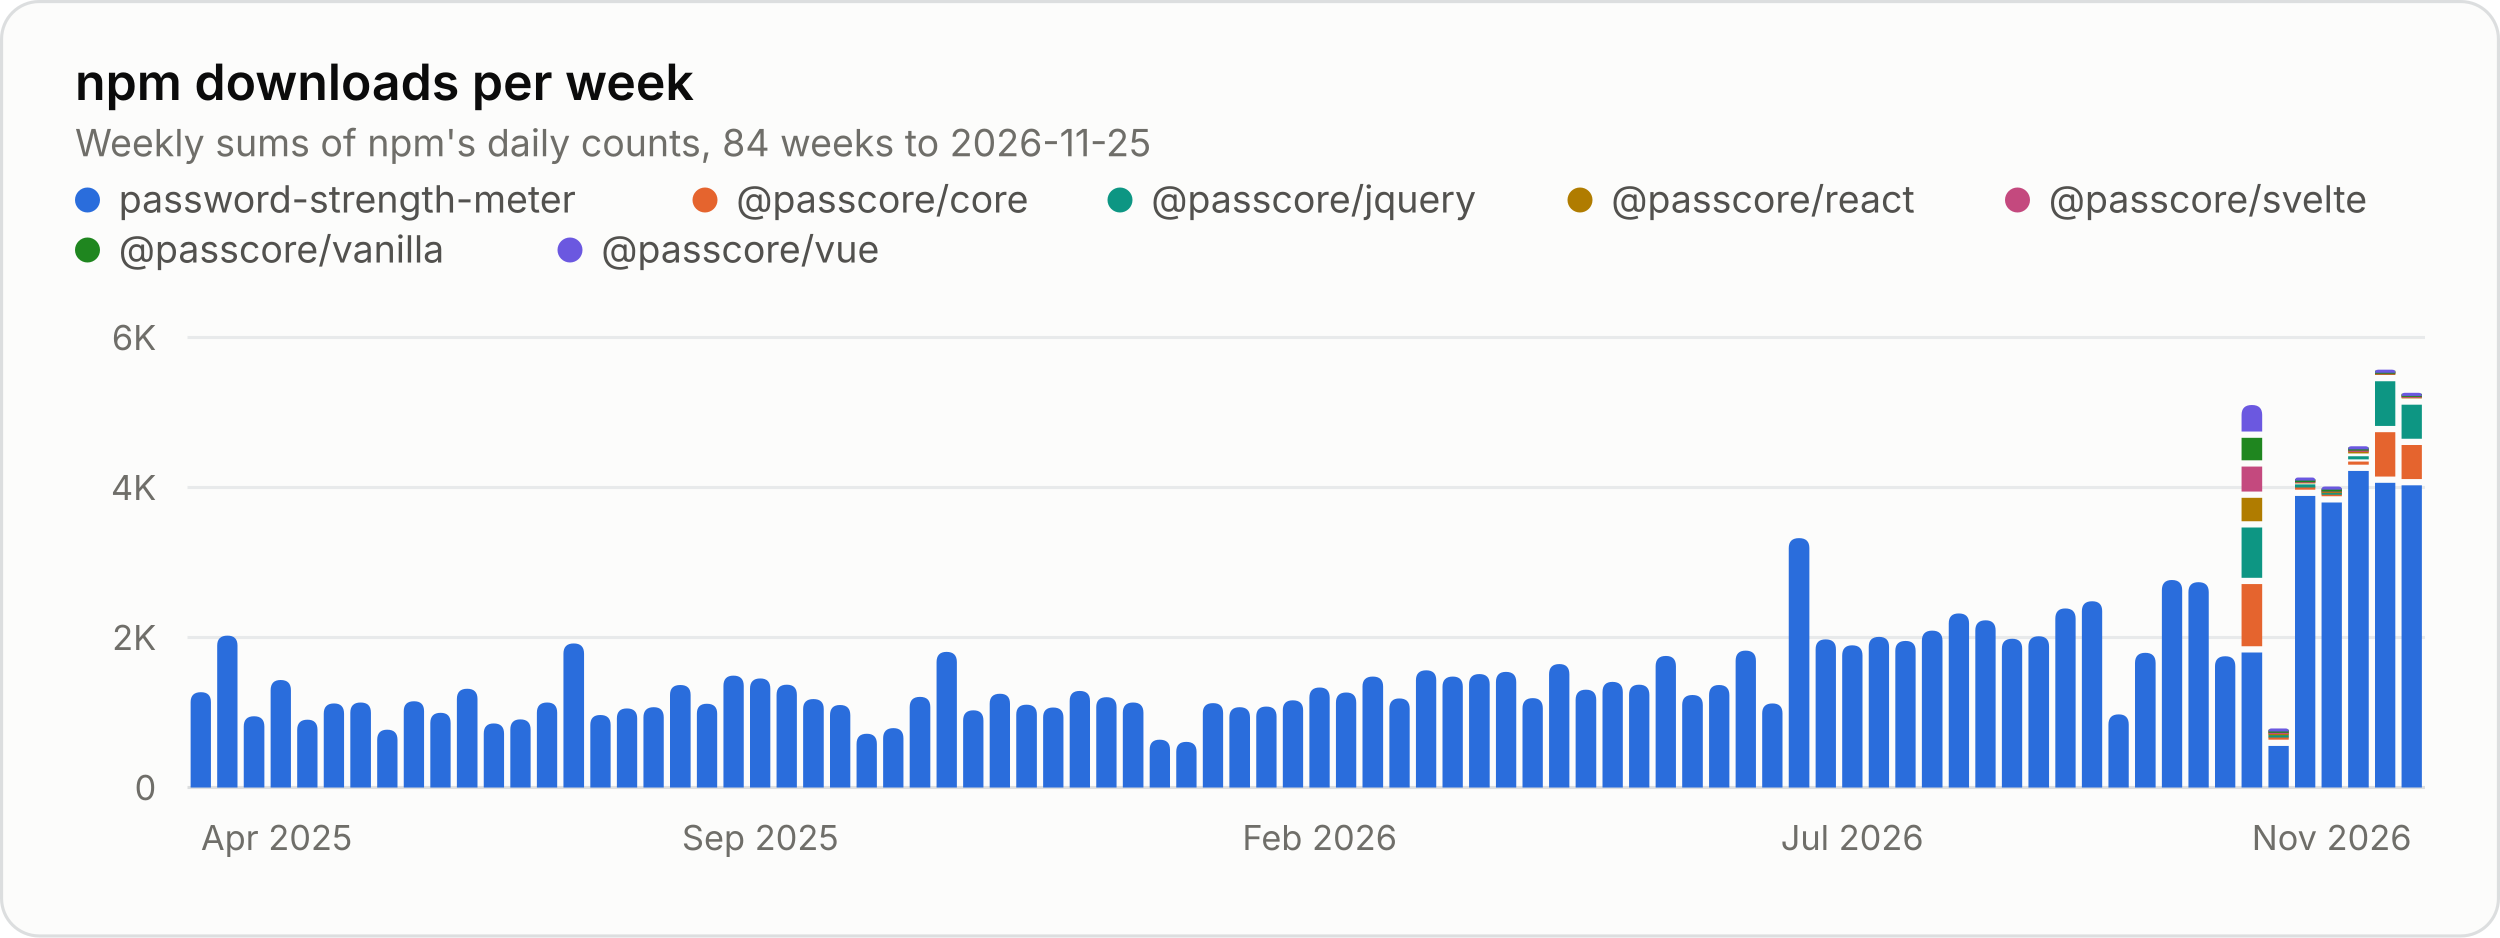
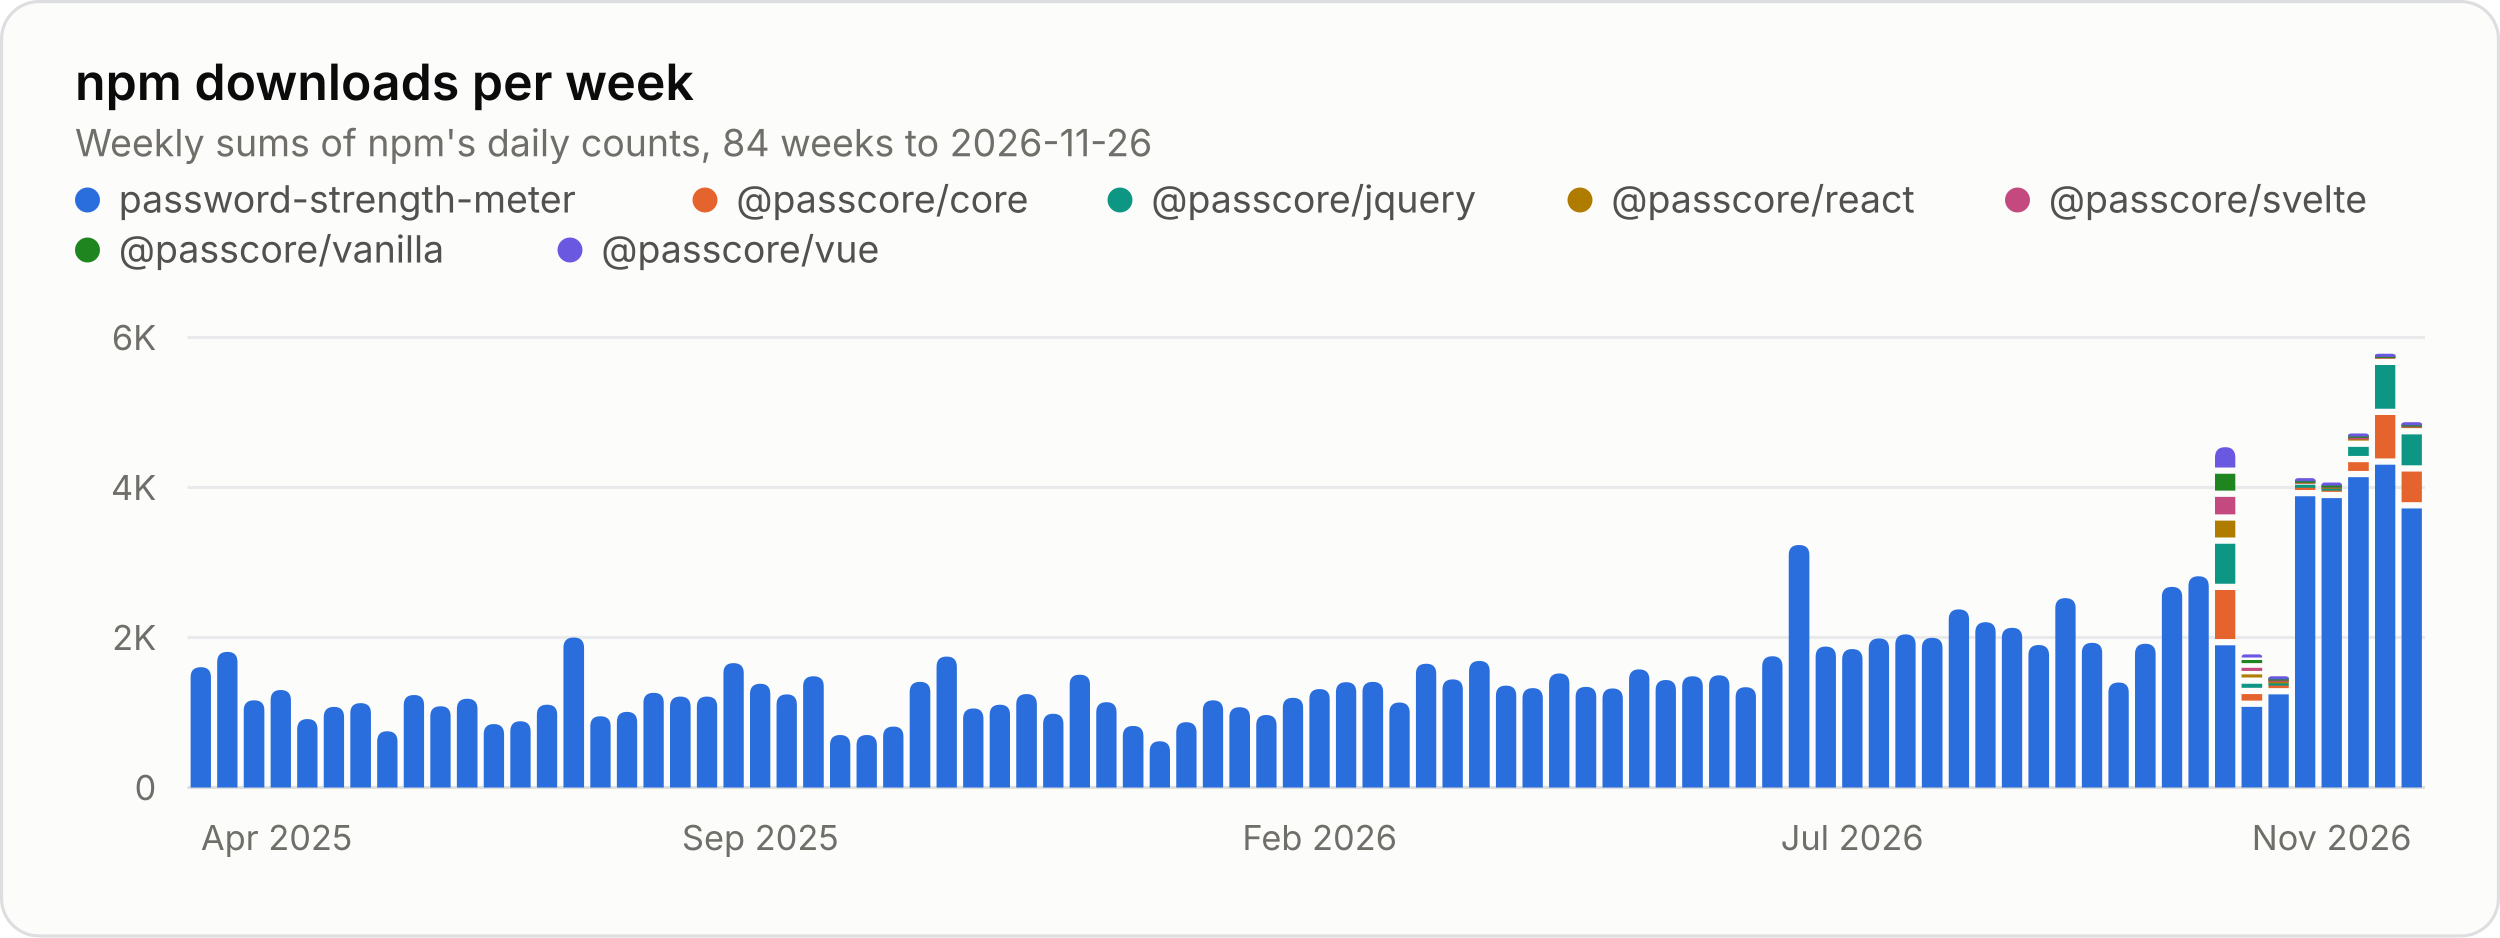
<svg xmlns="http://www.w3.org/2000/svg" width="800" height="300" viewBox="0 0 800 300" role="img" aria-labelledby="title desc">
  <style>.gs-rise{animation:gs-rise 1.1s ease-out backwards;transform-box:fill-box;transform-origin:bottom}@keyframes gs-rise{from{transform:scaleY(0)}to{transform:scaleY(1)}}@media (prefers-reduced-motion: reduce){.gs-rise{animation:none!important}}</style>
  <rect x="0.5" y="0.5" width="799" height="299" rx="12" fill="#fcfcfb" stroke="#dcdedf" />
  <g font-family="&quot;IBM Plex Sans&quot;, system-ui, -apple-system, &quot;Segoe UI&quot;, sans-serif" font-size="11" fill="#52514e" style="font-variant-numeric:tabular-nums">
    <text x="24" y="32" fill="#0b0b0b" font-size="16" font-weight="600">npm downloads per week</text>
-     <text x="24.0" y="50.0" fill="#6f6e69" font-size="12">Weekly sums of npm's daily counts, 84 weeks to 2026-11-25</text>
+     <text x="24.0" y="50.0" fill="#6f6e69" font-size="12">Weekly sums of npm's daily counts, 84 weeks to 2026-11-26</text>
    <circle cx="28" cy="64" r="4" fill="#2a6ddc" />
    <text x="38.0" y="68.0" fill="#52514e" font-size="12">password-strength-meter</text>
    <circle cx="225.6" cy="64" r="4" fill="#e5642e" />
    <text x="235.6" y="68.0" fill="#52514e" font-size="12">@passcore/core</text>
    <circle cx="358.4" cy="64" r="4" fill="#0d9683" />
    <text x="368.4" y="68.0" fill="#52514e" font-size="12">@passcore/jquery</text>
    <circle cx="505.6" cy="64" r="4" fill="#b07c00" />
    <text x="515.6" y="68.0" fill="#52514e" font-size="12">@passcore/react</text>
    <circle cx="645.6" cy="64" r="4" fill="#c4497e" />
    <text x="655.6" y="68.0" fill="#52514e" font-size="12">@passcore/svelte</text>
    <circle cx="28" cy="80" r="4" fill="#1f861f" />
    <text x="38.0" y="84.0" fill="#52514e" font-size="12">@passcore/vanilla</text>
    <circle cx="182.4" cy="80" r="4" fill="#6b58e0" />
    <text x="192.4" y="84.0" fill="#52514e" font-size="12">@passcore/vue</text>
    <line x1="60.0" x2="776.0" y1="252.0" y2="252.0" stroke="#dcdedf" />
    <text x="50.0" y="256.0" fill="#6f6e69" text-anchor="end">0</text>
    <line x1="60.0" x2="776.0" y1="204.0" y2="204.0" stroke="#e8eaeb" />
    <text x="50.0" y="208.0" fill="#6f6e69" text-anchor="end">2K</text>
    <line x1="60.0" x2="776.0" y1="156.0" y2="156.0" stroke="#e8eaeb" />
    <text x="50.0" y="160.0" fill="#6f6e69" text-anchor="end">4K</text>
    <line x1="60.0" x2="776.0" y1="108.0" y2="108.0" stroke="#e8eaeb" />
    <text x="50.0" y="112.0" fill="#6f6e69" text-anchor="end">6K</text>
    <text x="64.3" y="272.0" fill="#6f6e69">Apr 2025</text>
    <text x="243.3" y="272.0" fill="#6f6e69" text-anchor="middle">Sep 2025</text>
    <text x="422.3" y="272.0" fill="#6f6e69" text-anchor="middle">Feb 2026</text>
    <text x="592.7" y="272.0" fill="#6f6e69" text-anchor="middle">Jul 2026</text>
    <text x="771.7" y="272.0" fill="#6f6e69" text-anchor="end">Nov 2026</text>
    <g class="gs-rise">
-       <path d="M61.0 252.0V224.7Q61.0 221.5 64.3 221.5H64.3Q67.5 221.5 67.5 224.7V252.0ZM69.5 252.0V206.6Q69.5 203.4 72.8 203.4H72.8Q76.0 203.4 76.0 206.6V252.0Z" fill="#2a6ddc" />
+       <path d="M61.0 252.0V216.7Q61.0 213.5 64.3 213.5H64.3Q67.5 213.5 67.5 216.7V252.0ZM69.5 252.0V211.9Q69.5 208.6 72.8 208.6H72.8Q76.0 208.6 76.0 211.9V252.0Z" fill="#2a6ddc" />
    </g>
    <g class="gs-rise" style="animation-delay:12ms">
-       <path d="M78.0 252.0V232.5Q78.0 229.2 81.3 229.2H81.3Q84.6 229.2 84.6 232.5V252.0Z" fill="#2a6ddc" />
+       <path d="M78.0 252.0V227.3Q78.0 224.1 81.3 224.1H81.3Q84.6 224.1 84.6 227.3V252.0Z" fill="#2a6ddc" />
    </g>
    <g class="gs-rise" style="animation-delay:18ms">
-       <path d="M86.6 252.0V220.9Q86.6 217.6 89.8 217.6H89.8Q93.1 217.6 93.1 220.9V252.0ZM95.1 252.0V233.6Q95.1 230.3 98.4 230.3H98.4Q101.6 230.3 101.6 233.6V252.0Z" fill="#2a6ddc" />
+       <path d="M86.6 252.0V224.1Q86.6 220.8 89.8 220.8H89.8Q93.1 220.8 93.1 224.1V252.0ZM95.1 252.0V233.4Q95.1 230.1 98.4 230.1H98.4Q101.6 230.1 101.6 233.4V252.0Z" fill="#2a6ddc" />
    </g>
    <g class="gs-rise" style="animation-delay:30ms">
-       <path d="M103.6 252.0V228.4Q103.6 225.1 106.9 225.1H106.9Q110.1 225.1 110.1 228.4V252.0Z" fill="#2a6ddc" />
+       <path d="M103.6 252.0V229.5Q103.6 226.2 106.9 226.2H106.9Q110.1 226.2 110.1 229.5V252.0Z" fill="#2a6ddc" />
    </g>
    <g class="gs-rise" style="animation-delay:36ms">
-       <path d="M112.1 252.0V228.1Q112.1 224.8 115.4 224.8H115.4Q118.7 224.8 118.7 228.1V252.0Z" fill="#2a6ddc" />
+       <path d="M112.1 252.0V228.2Q112.1 225.0 115.4 225.0H115.4Q118.7 225.0 118.7 228.2V252.0Z" fill="#2a6ddc" />
    </g>
    <g class="gs-rise" style="animation-delay:42ms">
-       <path d="M120.7 252.0V236.8Q120.7 233.5 123.9 233.5H123.9Q127.2 233.5 127.2 236.8V252.0ZM129.2 252.0V227.6Q129.2 224.4 132.5 224.4H132.5Q135.7 224.4 135.7 227.6V252.0Z" fill="#2a6ddc" />
+       <path d="M120.7 252.0V237.3Q120.7 234.0 123.9 234.0H123.9Q127.2 234.0 127.2 237.3V252.0ZM129.2 252.0V225.6Q129.2 222.4 132.5 222.4H132.5Q135.7 222.4 135.7 225.6V252.0Z" fill="#2a6ddc" />
    </g>
    <g class="gs-rise" style="animation-delay:54ms">
-       <path d="M137.7 252.0V231.4Q137.7 228.1 141.0 228.1H141.0Q144.2 228.1 144.2 231.4V252.0Z" fill="#2a6ddc" />
+       <path d="M137.7 252.0V229.2Q137.7 226.0 141.0 226.0H141.0Q144.2 226.0 144.2 229.2V252.0Z" fill="#2a6ddc" />
    </g>
    <g class="gs-rise" style="animation-delay:60ms">
-       <path d="M146.2 252.0V223.7Q146.2 220.4 149.5 220.4H149.5Q152.8 220.4 152.8 223.7V252.0ZM154.8 252.0V234.8Q154.8 231.5 158.0 231.5H158.0Q161.3 231.5 161.3 234.8V252.0Z" fill="#2a6ddc" />
+       <path d="M146.2 252.0V226.9Q146.2 223.6 149.5 223.6H149.5Q152.8 223.6 152.8 226.9V252.0ZM154.8 252.0V235.0Q154.8 231.7 158.0 231.7H158.0Q161.3 231.7 161.3 235.0V252.0Z" fill="#2a6ddc" />
    </g>
    <g class="gs-rise" style="animation-delay:71ms">
-       <path d="M163.3 252.0V233.5Q163.3 230.2 166.5 230.2H166.5Q169.8 230.2 169.8 233.5V252.0Z" fill="#2a6ddc" />
+       <path d="M163.3 252.0V234.1Q163.3 230.8 166.5 230.8H166.5Q169.8 230.8 169.8 234.1V252.0Z" fill="#2a6ddc" />
    </g>
    <g class="gs-rise" style="animation-delay:77ms">
-       <path d="M171.8 252.0V228.1Q171.8 224.8 175.1 224.8H175.1Q178.3 224.8 178.3 228.1V252.0Z" fill="#2a6ddc" />
+       <path d="M171.8 252.0V228.7Q171.8 225.5 175.1 225.5H175.1Q178.3 225.5 178.3 228.7V252.0Z" fill="#2a6ddc" />
    </g>
    <g class="gs-rise" style="animation-delay:83ms">
-       <path d="M180.3 252.0V209.2Q180.3 205.9 183.6 205.9H183.6Q186.9 205.9 186.9 209.2V252.0ZM188.9 252.0V232.0Q188.9 228.8 192.1 228.8H192.1Q195.4 228.8 195.4 232.0V252.0Z" fill="#2a6ddc" />
+       <path d="M180.3 252.0V207.3Q180.3 204.0 183.6 204.0H183.6Q186.9 204.0 186.9 207.3V252.0ZM188.9 252.0V232.4Q188.9 229.2 192.1 229.2H192.1Q195.4 229.2 195.4 232.4V252.0Z" fill="#2a6ddc" />
    </g>
    <g class="gs-rise" style="animation-delay:95ms">
-       <path d="M197.4 252.0V229.9Q197.4 226.7 200.6 226.7H200.6Q203.9 226.7 203.9 229.9V252.0Z" fill="#2a6ddc" />
+       <path d="M197.4 252.0V231.1Q197.4 227.8 200.6 227.8H200.6Q203.9 227.8 203.9 231.1V252.0Z" fill="#2a6ddc" />
    </g>
    <g class="gs-rise" style="animation-delay:101ms">
-       <path d="M205.9 252.0V229.6Q205.9 226.3 209.2 226.3H209.2Q212.4 226.3 212.4 229.6V252.0ZM214.4 252.0V222.4Q214.4 219.2 217.7 219.2H217.7Q221.0 219.2 221.0 222.4V252.0Z" fill="#2a6ddc" />
+       <path d="M205.9 252.0V224.9Q205.9 221.7 209.2 221.7H209.2Q212.4 221.7 212.4 224.9V252.0ZM214.4 252.0V226.2Q214.4 222.9 217.7 222.9H217.7Q221.0 222.9 221.0 226.2V252.0Z" fill="#2a6ddc" />
    </g>
    <g class="gs-rise" style="animation-delay:113ms">
-       <path d="M223.0 252.0V228.4Q223.0 225.2 226.2 225.2H226.2Q229.5 225.2 229.5 228.4V252.0Z" fill="#2a6ddc" />
+       <path d="M223.0 252.0V226.1Q223.0 222.9 226.2 222.9H226.2Q229.5 222.9 229.5 226.1V252.0Z" fill="#2a6ddc" />
    </g>
    <g class="gs-rise" style="animation-delay:119ms">
-       <path d="M231.5 252.0V219.5Q231.5 216.2 234.7 216.2H234.7Q238.0 216.2 238.0 219.5V252.0Z" fill="#2a6ddc" />
+       <path d="M231.5 252.0V215.4Q231.5 212.2 234.7 212.2H234.7Q238.0 212.2 238.0 215.4V252.0Z" fill="#2a6ddc" />
    </g>
    <g class="gs-rise" style="animation-delay:125ms">
-       <path d="M240.0 252.0V220.4Q240.0 217.1 243.3 217.1H243.3Q246.5 217.1 246.5 220.4V252.0ZM248.5 252.0V222.4Q248.5 219.1 251.8 219.1H251.8Q255.0 219.1 255.0 222.4V252.0Z" fill="#2a6ddc" />
+       <path d="M240.0 252.0V222.1Q240.0 218.8 243.3 218.8H243.3Q246.5 218.8 246.5 222.1V252.0ZM248.5 252.0V225.5Q248.5 222.2 251.8 222.2H251.8Q255.0 222.2 255.0 225.5V252.0Z" fill="#2a6ddc" />
    </g>
    <g class="gs-rise" style="animation-delay:137ms">
-       <path d="M257.0 252.0V226.9Q257.0 223.7 260.3 223.7H260.3Q263.6 223.7 263.6 226.9V252.0Z" fill="#2a6ddc" />
+       <path d="M257.0 252.0V219.6Q257.0 216.4 260.3 216.4H260.3Q263.6 216.4 263.6 219.6V252.0Z" fill="#2a6ddc" />
    </g>
    <g class="gs-rise" style="animation-delay:143ms">
-       <path d="M265.6 252.0V228.9Q265.6 225.6 268.8 225.6H268.8Q272.1 225.6 272.1 228.9V252.0ZM274.1 252.0V238.1Q274.1 234.8 277.4 234.8H277.4Q280.6 234.8 280.6 238.1V252.0Z" fill="#2a6ddc" />
+       <path d="M265.6 252.0V238.5Q265.6 235.2 268.8 235.2H268.8Q272.1 235.2 272.1 238.5V252.0ZM274.1 252.0V238.4Q274.1 235.2 277.4 235.2H277.4Q280.6 235.2 280.6 238.4V252.0Z" fill="#2a6ddc" />
    </g>
    <g class="gs-rise" style="animation-delay:155ms">
-       <path d="M282.6 252.0V236.3Q282.6 233.0 285.9 233.0H285.9Q289.1 233.0 289.1 236.3V252.0Z" fill="#2a6ddc" />
+       <path d="M282.6 252.0V235.7Q282.6 232.5 285.9 232.5H285.9Q289.1 232.5 289.1 235.7V252.0Z" fill="#2a6ddc" />
    </g>
    <g class="gs-rise" style="animation-delay:161ms">
-       <path d="M291.1 252.0V226.3Q291.1 223.0 294.4 223.0H294.4Q297.7 223.0 297.7 226.3V252.0Z" fill="#2a6ddc" />
+       <path d="M291.1 252.0V221.5Q291.1 218.2 294.4 218.2H294.4Q297.7 218.2 297.7 221.5V252.0Z" fill="#2a6ddc" />
    </g>
    <g class="gs-rise" style="animation-delay:167ms">
-       <path d="M299.7 252.0V211.9Q299.7 208.6 302.9 208.6H302.9Q306.2 208.6 306.2 211.9V252.0ZM308.2 252.0V230.6Q308.2 227.3 311.5 227.3H311.5Q314.7 227.3 314.7 230.6V252.0Z" fill="#2a6ddc" />
+       <path d="M299.7 252.0V213.4Q299.7 210.1 302.9 210.1H302.9Q306.2 210.1 306.2 213.4V252.0ZM308.2 252.0V230.0Q308.2 226.7 311.5 226.7H311.5Q314.7 226.7 314.7 230.0V252.0Z" fill="#2a6ddc" />
    </g>
    <g class="gs-rise" style="animation-delay:179ms">
-       <path d="M316.7 252.0V225.2Q316.7 222.0 320.0 222.0H320.0Q323.2 222.0 323.2 225.2V252.0Z" fill="#2a6ddc" />
+       <path d="M316.7 252.0V228.7Q316.7 225.5 320.0 225.5H320.0Q323.2 225.5 323.2 228.7V252.0Z" fill="#2a6ddc" />
    </g>
    <g class="gs-rise" style="animation-delay:185ms">
-       <path d="M325.2 252.0V228.7Q325.2 225.5 328.5 225.5H328.5Q331.8 225.5 331.8 228.7V252.0ZM333.8 252.0V229.6Q333.8 226.4 337.0 226.4H337.0Q340.3 226.4 340.3 229.6V252.0Z" fill="#2a6ddc" />
+       <path d="M325.2 252.0V225.4Q325.2 222.1 328.5 222.1H328.5Q331.8 222.1 331.8 225.4V252.0ZM333.8 252.0V231.7Q333.8 228.4 337.0 228.4H337.0Q340.3 228.4 340.3 231.7V252.0Z" fill="#2a6ddc" />
    </g>
    <g class="gs-rise" style="animation-delay:196ms">
-       <path d="M342.3 252.0V224.3Q342.3 221.1 345.5 221.1H345.5Q348.8 221.1 348.8 224.3V252.0Z" fill="#2a6ddc" />
+       <path d="M342.3 252.0V219.1Q342.3 215.9 345.5 215.9H345.5Q348.8 215.9 348.8 219.1V252.0Z" fill="#2a6ddc" />
    </g>
    <g class="gs-rise" style="animation-delay:202ms">
-       <path d="M350.8 252.0V226.3Q350.8 223.1 354.1 223.1H354.1Q357.3 223.1 357.3 226.3V252.0Z" fill="#2a6ddc" />
+       <path d="M350.8 252.0V228.0Q350.8 224.7 354.1 224.7H354.1Q357.3 224.7 357.3 228.0V252.0Z" fill="#2a6ddc" />
    </g>
    <g class="gs-rise" style="animation-delay:208ms">
-       <path d="M359.3 252.0V228.1Q359.3 224.8 362.6 224.8H362.6Q365.9 224.8 365.9 228.1V252.0ZM367.9 252.0V239.9Q367.9 236.7 371.1 236.7H371.1Q374.4 236.7 374.4 239.9V252.0Z" fill="#2a6ddc" />
+       <path d="M359.3 252.0V235.6Q359.3 232.3 362.6 232.3H362.6Q365.9 232.3 365.9 235.6V252.0ZM367.9 252.0V240.5Q367.9 237.2 371.1 237.2H371.1Q374.4 237.2 374.4 240.5V252.0Z" fill="#2a6ddc" />
    </g>
    <g class="gs-rise" style="animation-delay:220ms">
-       <path d="M376.4 252.0V240.6Q376.4 237.4 379.6 237.4H379.6Q382.9 237.4 382.9 240.6V252.0Z" fill="#2a6ddc" />
+       <path d="M376.4 252.0V234.4Q376.4 231.1 379.6 231.1H379.6Q382.9 231.1 382.9 234.4V252.0Z" fill="#2a6ddc" />
    </g>
    <g class="gs-rise" style="animation-delay:226ms">
-       <path d="M384.9 252.0V228.2Q384.9 225.0 388.2 225.0H388.2Q391.4 225.0 391.4 228.2V252.0ZM393.4 252.0V229.6Q393.4 226.3 396.7 226.3H396.7Q400.0 226.3 400.0 229.6V252.0Z" fill="#2a6ddc" />
+       <path d="M384.9 252.0V227.4Q384.9 224.1 388.2 224.1H388.2Q391.4 224.1 391.4 227.4V252.0ZM393.4 252.0V229.6Q393.4 226.3 396.7 226.3H396.7Q400.0 226.3 400.0 229.6V252.0Z" fill="#2a6ddc" />
    </g>
    <g class="gs-rise" style="animation-delay:238ms">
-       <path d="M402.0 252.0V229.3Q402.0 226.1 405.2 226.1H405.2Q408.5 226.1 408.5 229.3V252.0Z" fill="#2a6ddc" />
+       <path d="M402.0 252.0V232.1Q402.0 228.8 405.2 228.8H405.2Q408.5 228.8 408.5 232.1V252.0Z" fill="#2a6ddc" />
    </g>
    <g class="gs-rise" style="animation-delay:244ms">
-       <path d="M410.5 252.0V227.3Q410.5 224.1 413.7 224.1H413.7Q417.0 224.1 417.0 227.3V252.0Z" fill="#2a6ddc" />
+       <path d="M410.5 252.0V226.5Q410.5 223.3 413.7 223.3H413.7Q417.0 223.3 417.0 226.5V252.0Z" fill="#2a6ddc" />
    </g>
    <g class="gs-rise" style="animation-delay:250ms">
-       <path d="M419.0 252.0V223.3Q419.0 220.0 422.3 220.0H422.3Q425.5 220.0 425.5 223.3V252.0ZM427.5 252.0V224.9Q427.5 221.6 430.8 221.6H430.8Q434.0 221.6 434.0 224.9V252.0Z" fill="#2a6ddc" />
+       <path d="M419.0 252.0V223.7Q419.0 220.5 422.3 220.5H422.3Q425.5 220.5 425.5 223.7V252.0ZM427.5 252.0V221.5Q427.5 218.3 430.8 218.3H430.8Q434.0 218.3 434.0 221.5V252.0Z" fill="#2a6ddc" />
    </g>
    <g class="gs-rise" style="animation-delay:262ms">
-       <path d="M436.0 252.0V219.7Q436.0 216.5 439.3 216.5H439.3Q442.6 216.5 442.6 219.7V252.0Z" fill="#2a6ddc" />
+       <path d="M436.0 252.0V221.4Q436.0 218.2 439.3 218.2H439.3Q442.6 218.2 442.6 221.4V252.0Z" fill="#2a6ddc" />
    </g>
    <g class="gs-rise" style="animation-delay:268ms">
-       <path d="M444.6 252.0V226.8Q444.6 223.5 447.8 223.5H447.8Q451.1 223.5 451.1 226.8V252.0ZM453.1 252.0V217.7Q453.1 214.5 456.4 214.5H456.4Q459.6 214.5 459.6 217.7V252.0Z" fill="#2a6ddc" />
+       <path d="M444.6 252.0V228.1Q444.6 224.8 447.8 224.8H447.8Q451.1 224.8 451.1 228.1V252.0ZM453.1 252.0V215.6Q453.1 212.4 456.4 212.4H456.4Q459.6 212.4 459.6 215.6V252.0Z" fill="#2a6ddc" />
    </g>
    <g class="gs-rise" style="animation-delay:280ms">
-       <path d="M461.6 252.0V219.8Q461.6 216.5 464.9 216.5H464.9Q468.1 216.5 468.1 219.8V252.0Z" fill="#2a6ddc" />
+       <path d="M461.6 252.0V220.6Q461.6 217.4 464.9 217.4H464.9Q468.1 217.4 468.1 220.6V252.0Z" fill="#2a6ddc" />
    </g>
    <g class="gs-rise" style="animation-delay:286ms">
-       <path d="M470.1 252.0V219.0Q470.1 215.7 473.4 215.7H473.4Q476.7 215.7 476.7 219.0V252.0Z" fill="#2a6ddc" />
+       <path d="M470.1 252.0V214.8Q470.1 211.5 473.4 211.5H473.4Q476.7 211.5 476.7 214.8V252.0Z" fill="#2a6ddc" />
    </g>
    <g class="gs-rise" style="animation-delay:292ms">
-       <path d="M478.7 252.0V218.3Q478.7 215.0 481.9 215.0H481.9Q485.2 215.0 485.2 218.3V252.0ZM487.2 252.0V226.7Q487.2 223.4 490.5 223.4H490.5Q493.7 223.4 493.7 226.7V252.0Z" fill="#2a6ddc" />
+       <path d="M478.7 252.0V222.6Q478.7 219.4 481.9 219.4H481.9Q485.2 219.4 485.2 222.6V252.0ZM487.2 252.0V223.5Q487.2 220.2 490.5 220.2H490.5Q493.7 220.2 493.7 223.5V252.0Z" fill="#2a6ddc" />
    </g>
    <g class="gs-rise" style="animation-delay:304ms">
-       <path d="M495.7 252.0V215.8Q495.7 212.5 499.0 212.5H499.0Q502.2 212.5 502.2 215.8V252.0Z" fill="#2a6ddc" />
+       <path d="M495.7 252.0V218.8Q495.7 215.5 499.0 215.5H499.0Q502.2 215.5 502.2 218.8V252.0Z" fill="#2a6ddc" />
    </g>
    <g class="gs-rise" style="animation-delay:310ms">
-       <path d="M504.2 252.0V224.0Q504.2 220.7 507.5 220.7H507.5Q510.8 220.7 510.8 224.0V252.0ZM512.8 252.0V221.5Q512.8 218.2 516.0 218.2H516.0Q519.3 218.2 519.3 221.5V252.0Z" fill="#2a6ddc" />
+       <path d="M504.2 252.0V223.0Q504.2 219.8 507.5 219.8H507.5Q510.8 219.8 510.8 223.0V252.0ZM512.8 252.0V223.6Q512.8 220.3 516.0 220.3H516.0Q519.3 220.3 519.3 223.6V252.0Z" fill="#2a6ddc" />
    </g>
    <g class="gs-rise" style="animation-delay:321ms">
-       <path d="M521.3 252.0V222.4Q521.3 219.1 524.5 219.1H524.5Q527.8 219.1 527.8 222.4V252.0Z" fill="#2a6ddc" />
+       <path d="M521.3 252.0V217.5Q521.3 214.2 524.5 214.2H524.5Q527.8 214.2 527.8 217.5V252.0Z" fill="#2a6ddc" />
    </g>
    <g class="gs-rise" style="animation-delay:327ms">
-       <path d="M529.8 252.0V213.2Q529.8 209.9 533.1 209.9H533.1Q536.3 209.9 536.3 213.2V252.0Z" fill="#2a6ddc" />
+       <path d="M529.8 252.0V220.9Q529.8 217.6 533.1 217.6H533.1Q536.3 217.6 536.3 220.9V252.0Z" fill="#2a6ddc" />
    </g>
    <g class="gs-rise" style="animation-delay:333ms">
-       <path d="M538.3 252.0V225.6Q538.3 222.4 541.6 222.4H541.6Q544.9 222.4 544.9 225.6V252.0ZM546.9 252.0V222.5Q546.9 219.2 550.1 219.2H550.1Q553.4 219.2 553.4 222.5V252.0Z" fill="#2a6ddc" />
+       <path d="M538.3 252.0V219.7Q538.3 216.4 541.6 216.4H541.6Q544.9 216.4 544.9 219.7V252.0ZM546.9 252.0V219.4Q546.9 216.1 550.1 216.1H550.1Q553.4 216.1 553.4 219.4V252.0Z" fill="#2a6ddc" />
    </g>
    <g class="gs-rise" style="animation-delay:345ms">
-       <path d="M555.4 252.0V211.5Q555.4 208.2 558.6 208.2H558.6Q561.9 208.2 561.9 211.5V252.0Z" fill="#2a6ddc" />
+       <path d="M555.4 252.0V223.1Q555.4 219.9 558.6 219.9H558.6Q561.9 219.9 561.9 223.1V252.0Z" fill="#2a6ddc" />
    </g>
    <g class="gs-rise" style="animation-delay:351ms">
-       <path d="M563.9 252.0V228.3Q563.9 225.1 567.2 225.1H567.2Q570.4 225.1 570.4 228.3V252.0ZM572.4 252.0V175.4Q572.4 172.2 575.7 172.2H575.7Q579.0 172.2 579.0 175.4V252.0Z" fill="#2a6ddc" />
+       <path d="M563.9 252.0V213.3Q563.9 210.0 567.2 210.0H567.2Q570.4 210.0 570.4 213.3V252.0ZM572.4 252.0V177.6Q572.4 174.4 575.7 174.4H575.7Q579.0 174.4 579.0 177.6V252.0Z" fill="#2a6ddc" />
    </g>
    <g class="gs-rise" style="animation-delay:363ms">
-       <path d="M581.0 252.0V207.8Q581.0 204.6 584.2 204.6H584.2Q587.5 204.6 587.5 207.8V252.0Z" fill="#2a6ddc" />
+       <path d="M581.0 252.0V210.2Q581.0 206.9 584.2 206.9H584.2Q587.5 206.9 587.5 210.2V252.0Z" fill="#2a6ddc" />
    </g>
    <g class="gs-rise" style="animation-delay:369ms">
-       <path d="M589.5 252.0V209.8Q589.5 206.5 592.7 206.5H592.7Q596.0 206.5 596.0 209.8V252.0Z" fill="#2a6ddc" />
+       <path d="M589.5 252.0V211.0Q589.5 207.7 592.7 207.7H592.7Q596.0 207.7 596.0 211.0V252.0Z" fill="#2a6ddc" />
    </g>
    <g class="gs-rise" style="animation-delay:375ms">
-       <path d="M598.0 252.0V207.0Q598.0 203.8 601.3 203.8H601.3Q604.5 203.8 604.5 207.0V252.0ZM606.5 252.0V208.3Q606.5 205.1 609.8 205.1H609.8Q613.0 205.1 613.0 208.3V252.0Z" fill="#2a6ddc" />
+       <path d="M598.0 252.0V207.5Q598.0 204.3 601.3 204.3H601.3Q604.5 204.3 604.5 207.5V252.0ZM606.5 252.0V206.3Q606.5 203.0 609.8 203.0H609.8Q613.0 203.0 613.0 206.3V252.0Z" fill="#2a6ddc" />
    </g>
    <g class="gs-rise" style="animation-delay:387ms">
-       <path d="M615.0 252.0V205.1Q615.0 201.8 618.3 201.8H618.3Q621.6 201.8 621.6 205.1V252.0Z" fill="#2a6ddc" />
+       <path d="M615.0 252.0V207.4Q615.0 204.1 618.3 204.1H618.3Q621.6 204.1 621.6 207.4V252.0Z" fill="#2a6ddc" />
    </g>
    <g class="gs-rise" style="animation-delay:393ms">
-       <path d="M623.6 252.0V199.5Q623.6 196.3 626.8 196.3H626.8Q630.1 196.3 630.1 199.5V252.0ZM632.1 252.0V201.8Q632.1 198.5 635.4 198.5H635.4Q638.6 198.5 638.6 201.8V252.0Z" fill="#2a6ddc" />
+       <path d="M623.6 252.0V198.2Q623.6 195.0 626.8 195.0H626.8Q630.1 195.0 630.1 198.2V252.0ZM632.1 252.0V202.4Q632.1 199.1 635.4 199.1H635.4Q638.6 199.1 638.6 202.4V252.0Z" fill="#2a6ddc" />
    </g>
    <g class="gs-rise" style="animation-delay:405ms">
-       <path d="M640.6 252.0V207.6Q640.6 204.4 643.9 204.4H643.9Q647.1 204.4 647.1 207.6V252.0Z" fill="#2a6ddc" />
+       <path d="M640.6 252.0V204.1Q640.6 200.9 643.9 200.9H643.9Q647.1 200.9 647.1 204.1V252.0Z" fill="#2a6ddc" />
    </g>
    <g class="gs-rise" style="animation-delay:411ms">
-       <path d="M649.1 252.0V206.9Q649.1 203.6 652.4 203.6H652.4Q655.7 203.6 655.7 206.9V252.0Z" fill="#2a6ddc" />
+       <path d="M649.1 252.0V209.7Q649.1 206.4 652.4 206.4H652.4Q655.7 206.4 655.7 209.7V252.0Z" fill="#2a6ddc" />
    </g>
    <g class="gs-rise" style="animation-delay:417ms">
-       <path d="M657.7 252.0V198.0Q657.7 194.7 660.9 194.7H660.9Q664.2 194.7 664.2 198.0V252.0ZM666.2 252.0V195.6Q666.2 192.4 669.5 192.4H669.5Q672.7 192.4 672.7 195.6V252.0Z" fill="#2a6ddc" />
+       <path d="M657.7 252.0V194.6Q657.7 191.4 660.9 191.4H660.9Q664.2 191.4 664.2 194.6V252.0ZM666.2 252.0V208.9Q666.2 205.7 669.5 205.7H669.5Q672.7 205.7 672.7 208.9V252.0Z" fill="#2a6ddc" />
    </g>
    <g class="gs-rise" style="animation-delay:429ms">
-       <path d="M674.7 252.0V231.9Q674.7 228.6 678.0 228.6H678.0Q681.2 228.6 681.2 231.9V252.0Z" fill="#2a6ddc" />
+       <path d="M674.7 252.0V221.6Q674.7 218.4 678.0 218.4H678.0Q681.2 218.4 681.2 221.6V252.0Z" fill="#2a6ddc" />
    </g>
    <g class="gs-rise" style="animation-delay:435ms">
-       <path d="M683.2 252.0V212.2Q683.2 208.9 686.5 208.9H686.5Q689.8 208.9 689.8 212.2V252.0ZM691.8 252.0V188.9Q691.8 185.6 695.0 185.6H695.0Q698.3 185.6 698.3 188.9V252.0Z" fill="#2a6ddc" />
+       <path d="M683.2 252.0V209.3Q683.2 206.0 686.5 206.0H686.5Q689.8 206.0 689.8 209.3V252.0ZM691.8 252.0V191.0Q691.8 187.8 695.0 187.8H695.0Q698.3 187.8 698.3 191.0V252.0Z" fill="#2a6ddc" />
    </g>
    <g class="gs-rise" style="animation-delay:446ms">
-       <path d="M700.3 252.0V189.5Q700.3 186.3 703.5 186.3H703.5Q706.8 186.3 706.8 189.5V252.0Z" fill="#2a6ddc" />
+       <path d="M700.3 252.0V187.6Q700.3 184.4 703.5 184.4H703.5Q706.8 184.4 706.8 187.6V252.0Z" fill="#2a6ddc" />
    </g>
    <g class="gs-rise" style="animation-delay:452ms">
-       <path d="M708.8 252.0V213.2Q708.8 210.0 712.1 210.0H712.1Q715.3 210.0 715.3 213.2V252.0Z" fill="#2a6ddc" />
+       <path d="M708.8 252.0V206.5H715.3V252.0Z" fill="#2a6ddc" />
+       <path d="M708.8 204.5V188.8H715.3V204.5Z" fill="#e5642e" />
+       <path d="M708.8 186.8V174.0H715.3V186.8Z" fill="#0d9683" />
+       <path d="M708.8 172.0V166.6H715.3V172.0Z" fill="#b07c00" />
+       <path d="M708.8 164.6V159.0H715.3V164.6Z" fill="#c4497e" />
+       <path d="M708.8 157.0V151.6H715.3V157.0Z" fill="#1f861f" />
+       <path d="M708.8 149.6V146.4Q708.8 143.1 712.1 143.1H712.1Q715.3 143.1 715.3 146.4V149.6Z" fill="#6b58e0" />
    </g>
    <g class="gs-rise" style="animation-delay:458ms">
-       <path d="M717.3 252.0V208.8H723.9V252.0ZM725.9 252.0V238.7H732.4V252.0Z" fill="#2a6ddc" />
-       <path d="M717.3 206.8V186.9H723.9V206.8ZM725.9 236.7V235.7H732.4V236.7Z" fill="#e5642e" />
-       <path d="M717.3 184.9V168.8H723.9V184.9ZM725.9 236.0V235.0H732.4V236.0Z" fill="#0d9683" />
-       <path d="M717.3 166.8V159.3H723.9V166.8ZM725.9 235.3V234.3H732.4V235.3Z" fill="#b07c00" />
-       <path d="M717.3 157.3V149.3H723.9V157.3ZM725.9 234.9V233.9H732.4V234.9Z" fill="#c4497e" />
-       <path d="M717.3 147.3V140.1H723.9V147.3ZM725.9 234.5V233.5H732.4V234.5Z" fill="#1f861f" />
-       <path d="M717.3 138.1V132.8Q717.3 129.6 720.6 129.6H720.6Q723.9 129.6 723.9 132.8V138.1ZM725.9 234.1V234.1Q725.9 233.1 726.9 233.1H731.4Q732.4 233.1 732.4 234.1V234.1Z" fill="#6b58e0" />
+       <path d="M717.3 252.0V226.2H723.9V252.0ZM725.9 252.0V222.2H732.4V252.0Z" fill="#2a6ddc" />
+       <path d="M717.3 224.2V222.1H723.9V224.2ZM725.9 220.2V219.2H732.4V220.2Z" fill="#e5642e" />
+       <path d="M717.3 220.1V218.8H723.9V220.1ZM725.9 219.4V218.4H732.4V219.4Z" fill="#0d9683" />
+       <path d="M717.3 216.8V215.8H723.9V216.8ZM725.9 218.7V217.7H732.4V218.7Z" fill="#b07c00" />
+       <path d="M717.3 214.7V213.7H723.9V214.7ZM725.9 218.2V217.2H732.4V218.2Z" fill="#c4497e" />
+       <path d="M717.3 212.2V211.2H723.9V212.2ZM725.9 217.8V216.8H732.4V217.8Z" fill="#1f861f" />
+       <path d="M717.3 210.4V210.4Q717.3 209.4 718.3 209.4H722.9Q723.9 209.4 723.9 210.4V210.4ZM725.9 217.4V217.4Q725.9 216.4 726.9 216.4H731.4Q732.4 216.4 732.4 217.4V217.4Z" fill="#6b58e0" />
    </g>
    <g class="gs-rise" style="animation-delay:470ms">
-       <path d="M734.4 252.0V158.7H740.9V252.0Z" fill="#2a6ddc" />
-       <path d="M734.4 156.7V155.7H740.9V156.7Z" fill="#e5642e" />
-       <path d="M734.4 156.0V155.0H740.9V156.0Z" fill="#0d9683" />
-       <path d="M734.4 154.7V153.7H740.9V154.7Z" fill="#b07c00" />
-       <path d="M734.4 154.5V153.5H740.9V154.5Z" fill="#c4497e" />
-       <path d="M734.4 154.3V153.3H740.9V154.3Z" fill="#1f861f" />
-       <path d="M734.4 153.8V153.8Q734.4 152.8 735.4 152.8H739.9Q740.9 152.8 740.9 153.8V153.8Z" fill="#6b58e0" />
+       <path d="M734.4 252.0V158.8H740.9V252.0Z" fill="#2a6ddc" />
+       <path d="M734.4 156.8V155.8H740.9V156.8Z" fill="#e5642e" />
+       <path d="M734.4 156.1V155.1H740.9V156.1Z" fill="#0d9683" />
+       <path d="M734.4 154.8V153.8H740.9V154.8Z" fill="#b07c00" />
+       <path d="M734.4 154.7V153.7H740.9V154.7Z" fill="#c4497e" />
+       <path d="M734.4 154.5V153.5H740.9V154.5Z" fill="#1f861f" />
+       <path d="M734.4 154.0V154.0Q734.4 153.0 735.4 153.0H739.9Q740.9 153.0 740.9 154.0V154.0Z" fill="#6b58e0" />
    </g>
    <g class="gs-rise" style="animation-delay:476ms">
-       <path d="M742.9 252.0V160.8H749.4V252.0ZM751.4 252.0V150.7H758.0V252.0Z" fill="#2a6ddc" />
-       <path d="M742.9 158.8V157.8H749.4V158.8ZM751.4 148.7V147.7H758.0V148.7Z" fill="#e5642e" />
-       <path d="M742.9 158.3V157.3H749.4V158.3ZM751.4 147.0V146.0H758.0V147.0Z" fill="#0d9683" />
-       <path d="M742.9 157.8V156.8H749.4V157.8ZM751.4 145.1V144.1H758.0V145.1Z" fill="#b07c00" />
-       <path d="M742.9 157.5V156.5H749.4V157.5ZM751.4 144.6V143.6H758.0V144.6Z" fill="#c4497e" />
-       <path d="M742.9 157.3V156.3H749.4V157.3ZM751.4 144.2V143.2H758.0V144.2Z" fill="#1f861f" />
-       <path d="M742.9 156.7V156.7Q742.9 155.7 743.9 155.7H748.4Q749.4 155.7 749.4 156.7V156.7ZM751.4 143.8V143.8Q751.4 142.8 752.4 142.8H757.0Q758.0 142.8 758.0 143.8V143.8Z" fill="#6b58e0" />
+       <path d="M742.9 252.0V159.4H749.4V252.0ZM751.4 252.0V152.7H758.0V252.0Z" fill="#2a6ddc" />
+       <path d="M742.9 157.4V156.4H749.4V157.4ZM751.4 150.7V147.9H758.0V150.7Z" fill="#e5642e" />
+       <path d="M742.9 157.0V156.0H749.4V157.0ZM751.4 145.9V143.0H758.0V145.9Z" fill="#0d9683" />
+       <path d="M742.9 156.4V155.4H749.4V156.4ZM751.4 141.0V140.0H758.0V141.0Z" fill="#b07c00" />
+       <path d="M742.9 156.2V155.2H749.4V156.2ZM751.4 140.6V139.6H758.0V140.6Z" fill="#c4497e" />
+       <path d="M742.9 156.0V155.0H749.4V156.0ZM751.4 140.1V139.1H758.0V140.1Z" fill="#1f861f" />
+       <path d="M742.9 155.4V155.4Q742.9 154.4 743.9 154.4H748.4Q749.4 154.4 749.4 155.4V155.4ZM751.4 139.7V139.7Q751.4 138.7 752.4 138.7H757.0Q758.0 138.7 758.0 139.7V139.7Z" fill="#6b58e0" />
    </g>
    <g class="gs-rise" style="animation-delay:488ms">
-       <path d="M760.0 252.0V154.5H766.5V252.0Z" fill="#2a6ddc" />
-       <path d="M760.0 152.5V138.3H766.5V152.5Z" fill="#e5642e" />
-       <path d="M760.0 136.3V122.0H766.5V136.3Z" fill="#0d9683" />
-       <path d="M760.0 120.0V119.0H766.5V120.0Z" fill="#b07c00" />
-       <path d="M760.0 119.8V118.8H766.5V119.8Z" fill="#c4497e" />
-       <path d="M760.0 119.6V118.6H766.5V119.6Z" fill="#1f861f" />
-       <path d="M760.0 119.3V119.3Q760.0 118.3 761.0 118.3H765.5Q766.5 118.3 766.5 119.3V119.3Z" fill="#6b58e0" />
+       <path d="M760.0 252.0V148.7H766.5V252.0Z" fill="#2a6ddc" />
+       <path d="M760.0 146.7V132.8H766.5V146.7Z" fill="#e5642e" />
+       <path d="M760.0 130.8V116.8H766.5V130.8Z" fill="#0d9683" />
+       <path d="M760.0 114.8V113.8H766.5V114.8Z" fill="#b07c00" />
+       <path d="M760.0 114.7V113.7H766.5V114.7Z" fill="#c4497e" />
+       <path d="M760.0 114.5V113.5H766.5V114.5Z" fill="#1f861f" />
+       <path d="M760.0 114.2V114.2Q760.0 113.2 761.0 113.2H765.5Q766.5 113.2 766.5 114.2V114.2Z" fill="#6b58e0" />
    </g>
    <g class="gs-rise" style="animation-delay:494ms">
-       <path d="M768.5 252.0V155.3H775.0V252.0Z" fill="#2a6ddc" />
-       <path d="M768.5 153.3V142.4H775.0V153.3Z" fill="#e5642e" />
-       <path d="M768.5 140.4V129.5H775.0V140.4Z" fill="#0d9683" />
-       <path d="M768.5 127.5V126.5H775.0V127.5Z" fill="#b07c00" />
-       <path d="M768.5 127.3V126.3H775.0V127.3Z" fill="#c4497e" />
-       <path d="M768.5 127.0V126.0H775.0V127.0Z" fill="#1f861f" />
-       <path d="M768.5 126.7V126.7Q768.5 125.7 769.5 125.7H774.0Q775.0 125.7 775.0 126.7V126.7Z" fill="#6b58e0" />
+       <path d="M768.5 252.0V162.7H775.0V252.0Z" fill="#2a6ddc" />
+       <path d="M768.5 160.7V150.9H775.0V160.7Z" fill="#e5642e" />
+       <path d="M768.5 148.9V139.0H775.0V148.9Z" fill="#0d9683" />
+       <path d="M768.5 137.0V136.0H775.0V137.0Z" fill="#b07c00" />
+       <path d="M768.5 136.8V135.8H775.0V136.8Z" fill="#c4497e" />
+       <path d="M768.5 136.5V135.5H775.0V136.5Z" fill="#1f861f" />
+       <path d="M768.5 136.1V136.1Q768.5 135.1 769.5 135.1H774.0Q775.0 135.1 775.0 136.1V136.1Z" fill="#6b58e0" />
    </g>
  </g>
</svg>
